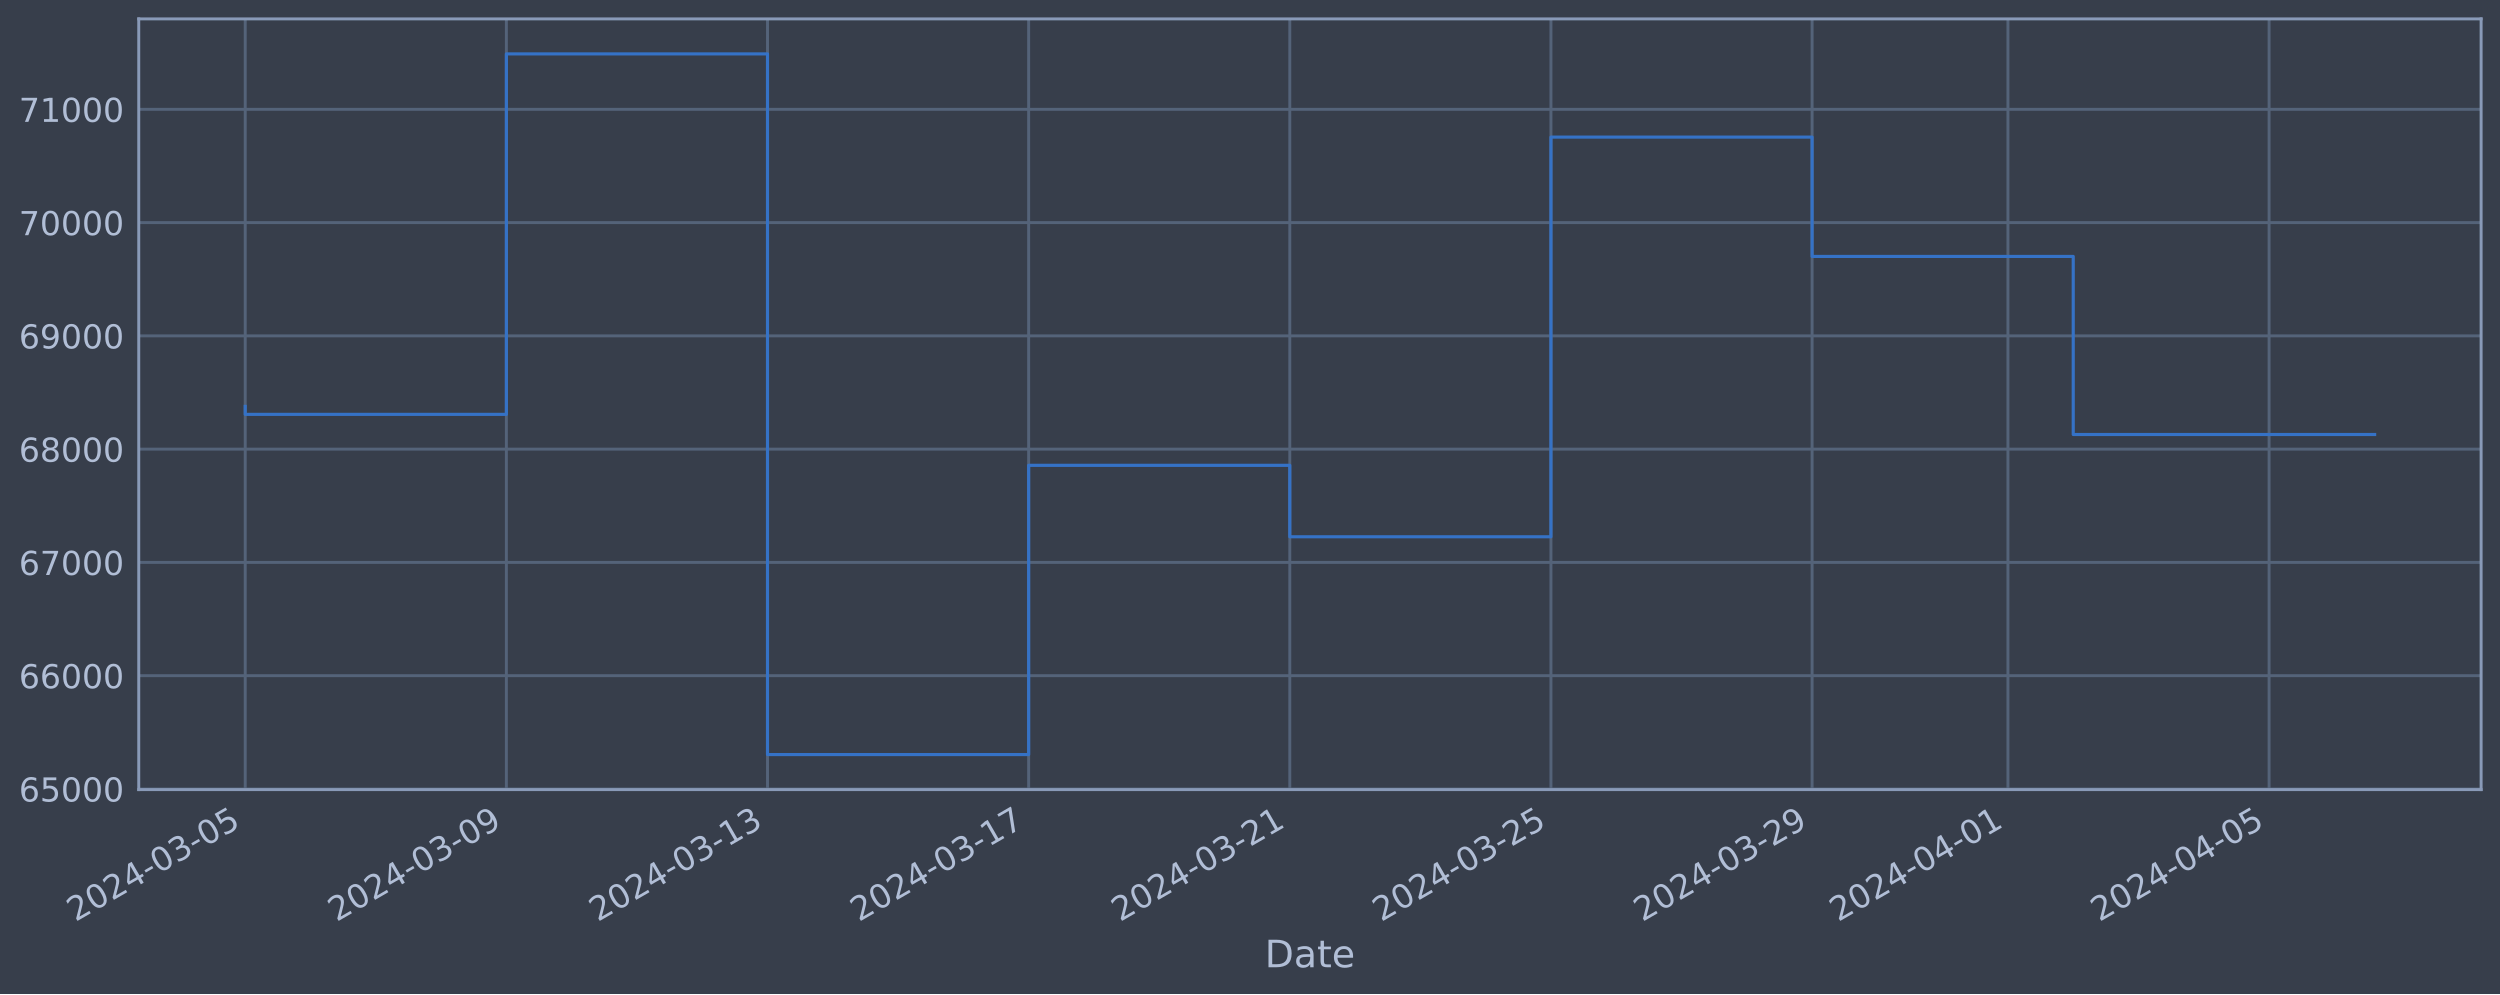
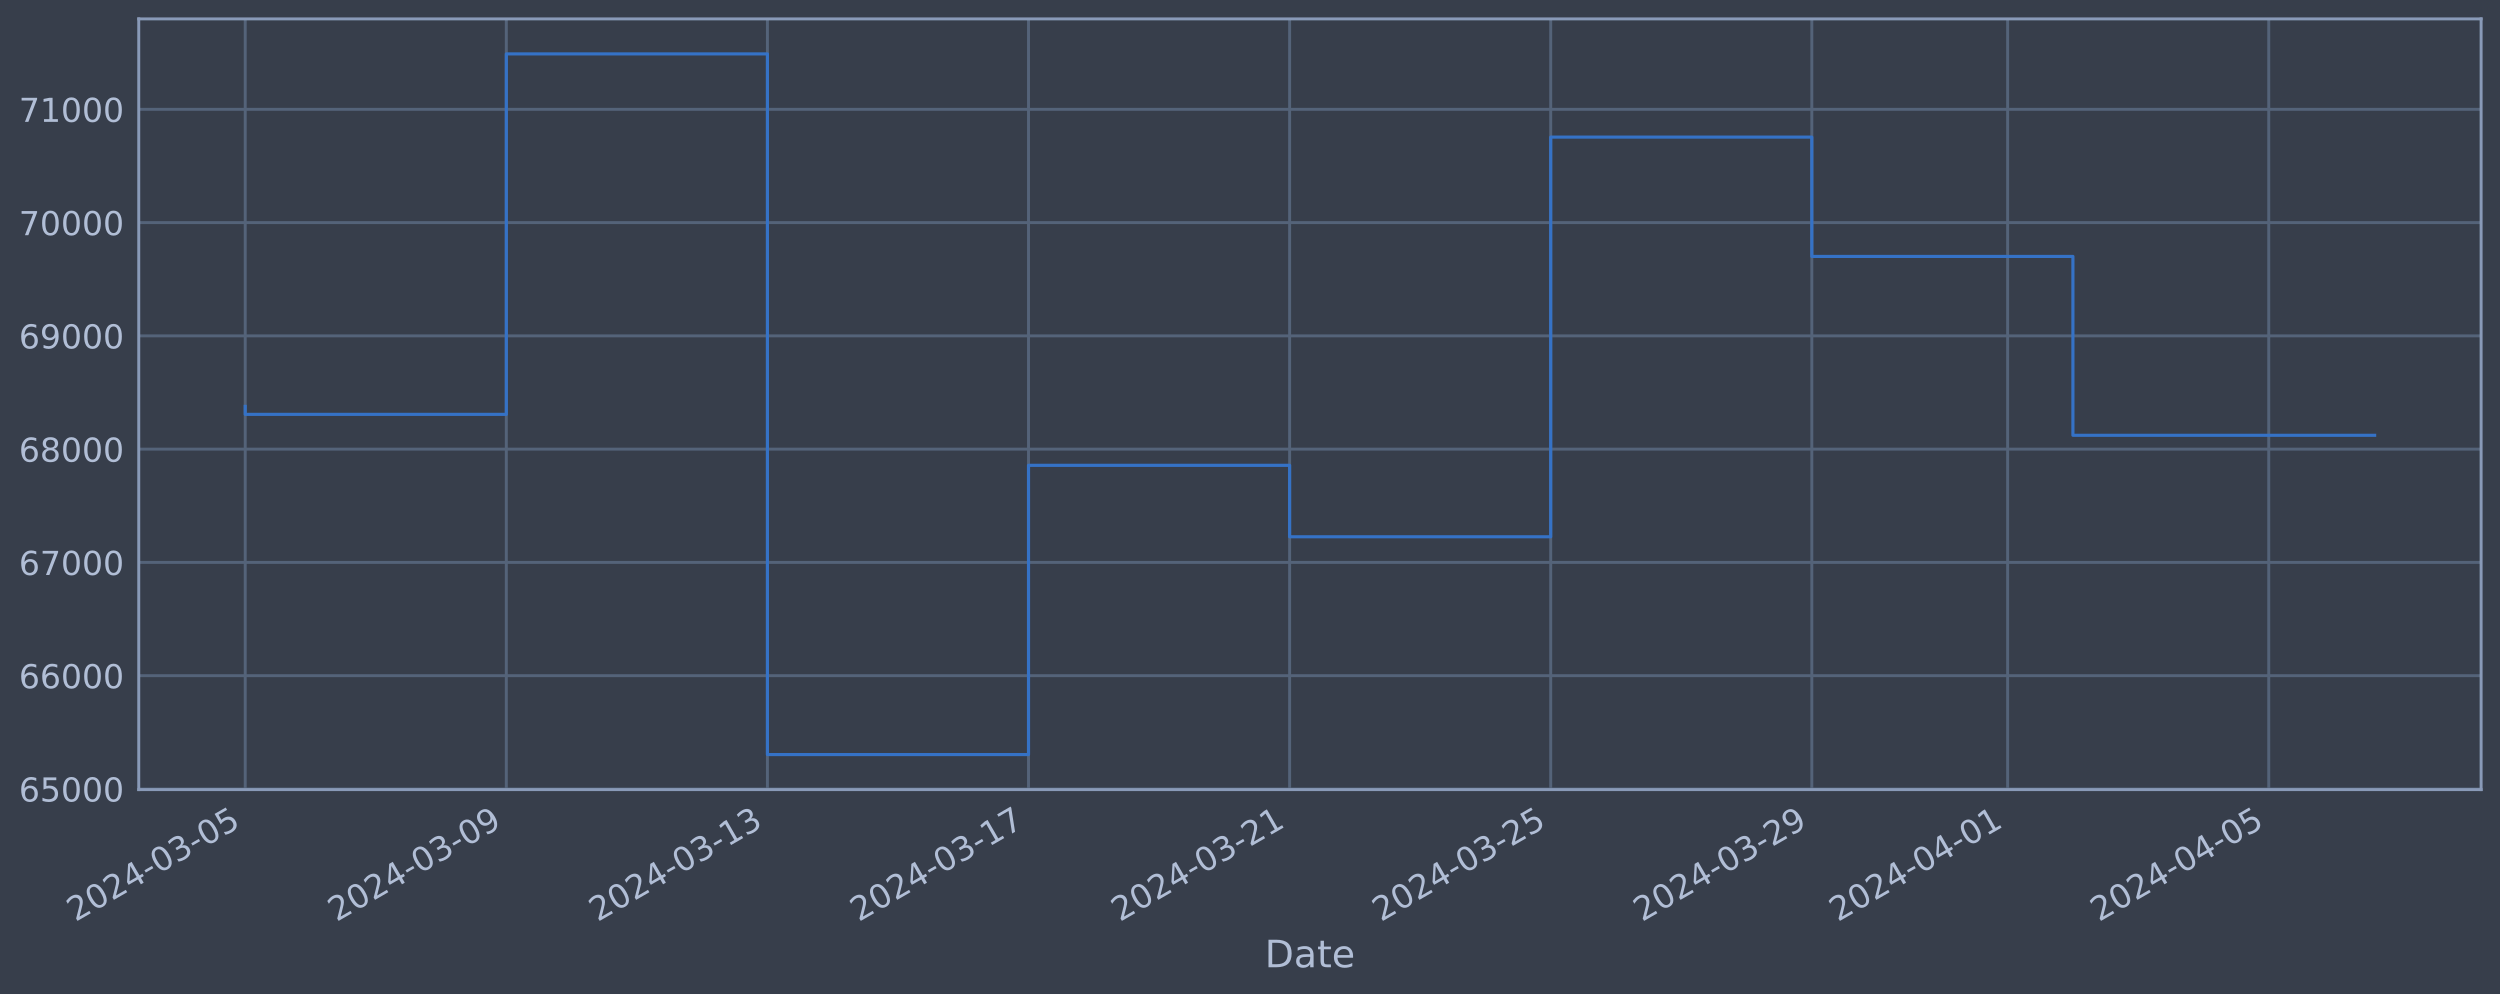
<svg xmlns="http://www.w3.org/2000/svg" xmlns:xlink="http://www.w3.org/1999/xlink" width="952.884pt" height="378.87pt" viewBox="0 0 952.884 378.87" version="1.1">
  <defs>
    <style type="text/css">*{stroke-linejoin: round; stroke-linecap: butt}</style>
  </defs>
  <g id="figure_1">
    <g id="patch_1">
      <path d="M 0 378.87  L 952.884 378.87  L 952.884 0  L 0 0  z " style="fill: #373e4b" />
    </g>
    <g id="axes_1">
      <g id="patch_2">
        <path d="M 52.884 300.96  L 945.684 300.96  L 945.684 7.2  L 52.884 7.2  z " style="fill: #373e4b" />
      </g>
      <g id="matplotlib.axis_1">
        <g id="xtick_1">
          <g id="line2d_1">
-             <path d="M 93.466 300.96  L 93.466 7.2  " clip-path="url(#p3e0e180508)" style="fill: none; stroke: #546379; stroke-width: 1.12; stroke-linecap: square" />
+             <path d="M 93.466 300.96  L 93.466 7.2  " clip-path="url(#p09013c913a)" style="fill: none; stroke: #546379; stroke-width: 1.12; stroke-linecap: square" />
          </g>
          <g id="line2d_2" />
          <g id="text_1">
            <g style="fill: #b1bed6" transform="translate(28.74006 351.4642) rotate(-30) scale(0.126 -0.126)">
              <defs>
                <path id="DejaVuSans-32" d="M 1228 531  L 3431 531  L 3431 0  L 469 0  L 469 531  Q 828 903 1448 1529  Q 2069 2156 2228 2338  Q 2531 2678 2651 2914  Q 2772 3150 2772 3378  Q 2772 3750 2511 3984  Q 2250 4219 1831 4219  Q 1534 4219 1204 4116  Q 875 4013 500 3803  L 500 4441  Q 881 4594 1212 4672  Q 1544 4750 1819 4750  Q 2544 4750 2975 4387  Q 3406 4025 3406 3419  Q 3406 3131 3298 2873  Q 3191 2616 2906 2266  Q 2828 2175 2409 1742  Q 1991 1309 1228 531  z " transform="scale(0.015625)" />
                <path id="DejaVuSans-30" d="M 2034 4250  Q 1547 4250 1301 3770  Q 1056 3291 1056 2328  Q 1056 1369 1301 889  Q 1547 409 2034 409  Q 2525 409 2770 889  Q 3016 1369 3016 2328  Q 3016 3291 2770 3770  Q 2525 4250 2034 4250  z M 2034 4750  Q 2819 4750 3233 4129  Q 3647 3509 3647 2328  Q 3647 1150 3233 529  Q 2819 -91 2034 -91  Q 1250 -91 836 529  Q 422 1150 422 2328  Q 422 3509 836 4129  Q 1250 4750 2034 4750  z " transform="scale(0.015625)" />
                <path id="DejaVuSans-34" d="M 2419 4116  L 825 1625  L 2419 1625  L 2419 4116  z M 2253 4666  L 3047 4666  L 3047 1625  L 3713 1625  L 3713 1100  L 3047 1100  L 3047 0  L 2419 0  L 2419 1100  L 313 1100  L 313 1709  L 2253 4666  z " transform="scale(0.015625)" />
                <path id="DejaVuSans-2d" d="M 313 2009  L 1997 2009  L 1997 1497  L 313 1497  L 313 2009  z " transform="scale(0.015625)" />
                <path id="DejaVuSans-33" d="M 2597 2516  Q 3050 2419 3304 2112  Q 3559 1806 3559 1356  Q 3559 666 3084 287  Q 2609 -91 1734 -91  Q 1441 -91 1130 -33  Q 819 25 488 141  L 488 750  Q 750 597 1062 519  Q 1375 441 1716 441  Q 2309 441 2620 675  Q 2931 909 2931 1356  Q 2931 1769 2642 2001  Q 2353 2234 1838 2234  L 1294 2234  L 1294 2753  L 1863 2753  Q 2328 2753 2575 2939  Q 2822 3125 2822 3475  Q 2822 3834 2567 4026  Q 2313 4219 1838 4219  Q 1578 4219 1281 4162  Q 984 4106 628 3988  L 628 4550  Q 988 4650 1302 4700  Q 1616 4750 1894 4750  Q 2613 4750 3031 4423  Q 3450 4097 3450 3541  Q 3450 3153 3228 2886  Q 3006 2619 2597 2516  z " transform="scale(0.015625)" />
                <path id="DejaVuSans-35" d="M 691 4666  L 3169 4666  L 3169 4134  L 1269 4134  L 1269 2991  Q 1406 3038 1543 3061  Q 1681 3084 1819 3084  Q 2600 3084 3056 2656  Q 3513 2228 3513 1497  Q 3513 744 3044 326  Q 2575 -91 1722 -91  Q 1428 -91 1123 -41  Q 819 9 494 109  L 494 744  Q 775 591 1075 516  Q 1375 441 1709 441  Q 2250 441 2565 725  Q 2881 1009 2881 1497  Q 2881 1984 2565 2268  Q 2250 2553 1709 2553  Q 1456 2553 1204 2497  Q 953 2441 691 2322  L 691 4666  z " transform="scale(0.015625)" />
              </defs>
              <use xlink:href="#DejaVuSans-32" />
              <use xlink:href="#DejaVuSans-30" x="63.623" />
              <use xlink:href="#DejaVuSans-32" x="127.246" />
              <use xlink:href="#DejaVuSans-34" x="190.869" />
              <use xlink:href="#DejaVuSans-2d" x="254.492" />
              <use xlink:href="#DejaVuSans-30" x="290.576" />
              <use xlink:href="#DejaVuSans-33" x="354.199" />
              <use xlink:href="#DejaVuSans-2d" x="417.822" />
              <use xlink:href="#DejaVuSans-30" x="453.906" />
              <use xlink:href="#DejaVuSans-35" x="517.529" />
            </g>
          </g>
        </g>
        <g id="xtick_2">
          <g id="line2d_3">
-             <path d="M 193.002 300.96  L 193.002 7.2  " clip-path="url(#p3e0e180508)" style="fill: none; stroke: #546379; stroke-width: 1.12; stroke-linecap: square" />
+             <path d="M 192.985 300.96  L 192.985 7.2  " clip-path="url(#p09013c913a)" style="fill: none; stroke: #546379; stroke-width: 1.12; stroke-linecap: square" />
          </g>
          <g id="line2d_4" />
          <g id="text_2">
-             <g style="fill: #b1bed6" transform="translate(128.2764 351.4642) rotate(-30) scale(0.126 -0.126)">
+             <g style="fill: #b1bed6" transform="translate(128.2592 351.4642) rotate(-30) scale(0.126 -0.126)">
              <defs>
                <path id="DejaVuSans-39" d="M 703 97  L 703 672  Q 941 559 1184 500  Q 1428 441 1663 441  Q 2288 441 2617 861  Q 2947 1281 2994 2138  Q 2813 1869 2534 1725  Q 2256 1581 1919 1581  Q 1219 1581 811 2004  Q 403 2428 403 3163  Q 403 3881 828 4315  Q 1253 4750 1959 4750  Q 2769 4750 3195 4129  Q 3622 3509 3622 2328  Q 3622 1225 3098 567  Q 2575 -91 1691 -91  Q 1453 -91 1209 -44  Q 966 3 703 97  z M 1959 2075  Q 2384 2075 2632 2365  Q 2881 2656 2881 3163  Q 2881 3666 2632 3958  Q 2384 4250 1959 4250  Q 1534 4250 1286 3958  Q 1038 3666 1038 3163  Q 1038 2656 1286 2365  Q 1534 2075 1959 2075  z " transform="scale(0.015625)" />
              </defs>
              <use xlink:href="#DejaVuSans-32" />
              <use xlink:href="#DejaVuSans-30" x="63.623" />
              <use xlink:href="#DejaVuSans-32" x="127.246" />
              <use xlink:href="#DejaVuSans-34" x="190.869" />
              <use xlink:href="#DejaVuSans-2d" x="254.492" />
              <use xlink:href="#DejaVuSans-30" x="290.576" />
              <use xlink:href="#DejaVuSans-33" x="354.199" />
              <use xlink:href="#DejaVuSans-2d" x="417.822" />
              <use xlink:href="#DejaVuSans-30" x="453.906" />
              <use xlink:href="#DejaVuSans-39" x="517.529" />
            </g>
          </g>
        </g>
        <g id="xtick_3">
          <g id="line2d_5">
-             <path d="M 292.538 300.96  L 292.538 7.2  " clip-path="url(#p3e0e180508)" style="fill: none; stroke: #546379; stroke-width: 1.12; stroke-linecap: square" />
+             <path d="M 292.504 300.96  L 292.504 7.2  " clip-path="url(#p09013c913a)" style="fill: none; stroke: #546379; stroke-width: 1.12; stroke-linecap: square" />
          </g>
          <g id="line2d_6" />
          <g id="text_3">
-             <g style="fill: #b1bed6" transform="translate(227.8126 351.4642) rotate(-30) scale(0.126 -0.126)">
+             <g style="fill: #b1bed6" transform="translate(227.7782 351.4642) rotate(-30) scale(0.126 -0.126)">
              <defs>
                <path id="DejaVuSans-31" d="M 794 531  L 1825 531  L 1825 4091  L 703 3866  L 703 4441  L 1819 4666  L 2450 4666  L 2450 531  L 3481 531  L 3481 0  L 794 0  L 794 531  z " transform="scale(0.015625)" />
              </defs>
              <use xlink:href="#DejaVuSans-32" />
              <use xlink:href="#DejaVuSans-30" x="63.623" />
              <use xlink:href="#DejaVuSans-32" x="127.246" />
              <use xlink:href="#DejaVuSans-34" x="190.869" />
              <use xlink:href="#DejaVuSans-2d" x="254.492" />
              <use xlink:href="#DejaVuSans-30" x="290.576" />
              <use xlink:href="#DejaVuSans-33" x="354.199" />
              <use xlink:href="#DejaVuSans-2d" x="417.822" />
              <use xlink:href="#DejaVuSans-31" x="453.906" />
              <use xlink:href="#DejaVuSans-33" x="517.529" />
            </g>
          </g>
        </g>
        <g id="xtick_4">
          <g id="line2d_7">
-             <path d="M 392.074 300.96  L 392.074 7.2  " clip-path="url(#p3e0e180508)" style="fill: none; stroke: #546379; stroke-width: 1.12; stroke-linecap: square" />
+             <path d="M 392.023 300.96  L 392.023 7.2  " clip-path="url(#p09013c913a)" style="fill: none; stroke: #546379; stroke-width: 1.12; stroke-linecap: square" />
          </g>
          <g id="line2d_8" />
          <g id="text_4">
-             <g style="fill: #b1bed6" transform="translate(327.3489 351.4642) rotate(-30) scale(0.126 -0.126)">
+             <g style="fill: #b1bed6" transform="translate(327.2973 351.4642) rotate(-30) scale(0.126 -0.126)">
              <defs>
                <path id="DejaVuSans-37" d="M 525 4666  L 3525 4666  L 3525 4397  L 1831 0  L 1172 0  L 2766 4134  L 525 4134  L 525 4666  z " transform="scale(0.015625)" />
              </defs>
              <use xlink:href="#DejaVuSans-32" />
              <use xlink:href="#DejaVuSans-30" x="63.623" />
              <use xlink:href="#DejaVuSans-32" x="127.246" />
              <use xlink:href="#DejaVuSans-34" x="190.869" />
              <use xlink:href="#DejaVuSans-2d" x="254.492" />
              <use xlink:href="#DejaVuSans-30" x="290.576" />
              <use xlink:href="#DejaVuSans-33" x="354.199" />
              <use xlink:href="#DejaVuSans-2d" x="417.822" />
              <use xlink:href="#DejaVuSans-31" x="453.906" />
              <use xlink:href="#DejaVuSans-37" x="517.529" />
            </g>
          </g>
        </g>
        <g id="xtick_5">
          <g id="line2d_9">
-             <path d="M 491.611 300.96  L 491.611 7.2  " clip-path="url(#p3e0e180508)" style="fill: none; stroke: #546379; stroke-width: 1.12; stroke-linecap: square" />
+             <path d="M 491.542 300.96  L 491.542 7.2  " clip-path="url(#p09013c913a)" style="fill: none; stroke: #546379; stroke-width: 1.12; stroke-linecap: square" />
          </g>
          <g id="line2d_10" />
          <g id="text_5">
-             <g style="fill: #b1bed6" transform="translate(426.8852 351.4642) rotate(-30) scale(0.126 -0.126)">
+             <g style="fill: #b1bed6" transform="translate(426.8164 351.4642) rotate(-30) scale(0.126 -0.126)">
              <use xlink:href="#DejaVuSans-32" />
              <use xlink:href="#DejaVuSans-30" x="63.623" />
              <use xlink:href="#DejaVuSans-32" x="127.246" />
              <use xlink:href="#DejaVuSans-34" x="190.869" />
              <use xlink:href="#DejaVuSans-2d" x="254.492" />
              <use xlink:href="#DejaVuSans-30" x="290.576" />
              <use xlink:href="#DejaVuSans-33" x="354.199" />
              <use xlink:href="#DejaVuSans-2d" x="417.822" />
              <use xlink:href="#DejaVuSans-32" x="453.906" />
              <use xlink:href="#DejaVuSans-31" x="517.529" />
            </g>
          </g>
        </g>
        <g id="xtick_6">
          <g id="line2d_11">
-             <path d="M 591.147 300.96  L 591.147 7.2  " clip-path="url(#p3e0e180508)" style="fill: none; stroke: #546379; stroke-width: 1.12; stroke-linecap: square" />
+             <path d="M 591.061 300.96  L 591.061 7.2  " clip-path="url(#p09013c913a)" style="fill: none; stroke: #546379; stroke-width: 1.12; stroke-linecap: square" />
          </g>
          <g id="line2d_12" />
          <g id="text_6">
-             <g style="fill: #b1bed6" transform="translate(526.4215 351.4642) rotate(-30) scale(0.126 -0.126)">
+             <g style="fill: #b1bed6" transform="translate(526.3355 351.4642) rotate(-30) scale(0.126 -0.126)">
              <use xlink:href="#DejaVuSans-32" />
              <use xlink:href="#DejaVuSans-30" x="63.623" />
              <use xlink:href="#DejaVuSans-32" x="127.246" />
              <use xlink:href="#DejaVuSans-34" x="190.869" />
              <use xlink:href="#DejaVuSans-2d" x="254.492" />
              <use xlink:href="#DejaVuSans-30" x="290.576" />
              <use xlink:href="#DejaVuSans-33" x="354.199" />
              <use xlink:href="#DejaVuSans-2d" x="417.822" />
              <use xlink:href="#DejaVuSans-32" x="453.906" />
              <use xlink:href="#DejaVuSans-35" x="517.529" />
            </g>
          </g>
        </g>
        <g id="xtick_7">
          <g id="line2d_13">
-             <path d="M 690.683 300.96  L 690.683 7.2  " clip-path="url(#p3e0e180508)" style="fill: none; stroke: #546379; stroke-width: 1.12; stroke-linecap: square" />
+             <path d="M 690.58 300.96  L 690.58 7.2  " clip-path="url(#p09013c913a)" style="fill: none; stroke: #546379; stroke-width: 1.12; stroke-linecap: square" />
          </g>
          <g id="line2d_14" />
          <g id="text_7">
-             <g style="fill: #b1bed6" transform="translate(625.9578 351.4642) rotate(-30) scale(0.126 -0.126)">
+             <g style="fill: #b1bed6" transform="translate(625.8546 351.4642) rotate(-30) scale(0.126 -0.126)">
              <use xlink:href="#DejaVuSans-32" />
              <use xlink:href="#DejaVuSans-30" x="63.623" />
              <use xlink:href="#DejaVuSans-32" x="127.246" />
              <use xlink:href="#DejaVuSans-34" x="190.869" />
              <use xlink:href="#DejaVuSans-2d" x="254.492" />
              <use xlink:href="#DejaVuSans-30" x="290.576" />
              <use xlink:href="#DejaVuSans-33" x="354.199" />
              <use xlink:href="#DejaVuSans-2d" x="417.822" />
              <use xlink:href="#DejaVuSans-32" x="453.906" />
              <use xlink:href="#DejaVuSans-39" x="517.529" />
            </g>
          </g>
        </g>
        <g id="xtick_8">
          <g id="line2d_15">
-             <path d="M 765.336 300.96  L 765.336 7.2  " clip-path="url(#p3e0e180508)" style="fill: none; stroke: #546379; stroke-width: 1.12; stroke-linecap: square" />
+             <path d="M 765.219 300.96  L 765.219 7.2  " clip-path="url(#p09013c913a)" style="fill: none; stroke: #546379; stroke-width: 1.12; stroke-linecap: square" />
          </g>
          <g id="line2d_16" />
          <g id="text_8">
-             <g style="fill: #b1bed6" transform="translate(700.61 351.4642) rotate(-30) scale(0.126 -0.126)">
+             <g style="fill: #b1bed6" transform="translate(700.4939 351.4642) rotate(-30) scale(0.126 -0.126)">
              <use xlink:href="#DejaVuSans-32" />
              <use xlink:href="#DejaVuSans-30" x="63.623" />
              <use xlink:href="#DejaVuSans-32" x="127.246" />
              <use xlink:href="#DejaVuSans-34" x="190.869" />
              <use xlink:href="#DejaVuSans-2d" x="254.492" />
              <use xlink:href="#DejaVuSans-30" x="290.576" />
              <use xlink:href="#DejaVuSans-34" x="354.199" />
              <use xlink:href="#DejaVuSans-2d" x="417.822" />
              <use xlink:href="#DejaVuSans-30" x="453.906" />
              <use xlink:href="#DejaVuSans-31" x="517.529" />
            </g>
          </g>
        </g>
        <g id="xtick_9">
          <g id="line2d_17">
-             <path d="M 864.872 300.96  L 864.872 7.2  " clip-path="url(#p3e0e180508)" style="fill: none; stroke: #546379; stroke-width: 1.12; stroke-linecap: square" />
+             <path d="M 864.739 300.96  L 864.739 7.2  " clip-path="url(#p09013c913a)" style="fill: none; stroke: #546379; stroke-width: 1.12; stroke-linecap: square" />
          </g>
          <g id="line2d_18" />
          <g id="text_9">
-             <g style="fill: #b1bed6" transform="translate(800.1463 351.4642) rotate(-30) scale(0.126 -0.126)">
+             <g style="fill: #b1bed6" transform="translate(800.013 351.4642) rotate(-30) scale(0.126 -0.126)">
              <use xlink:href="#DejaVuSans-32" />
              <use xlink:href="#DejaVuSans-30" x="63.623" />
              <use xlink:href="#DejaVuSans-32" x="127.246" />
              <use xlink:href="#DejaVuSans-34" x="190.869" />
              <use xlink:href="#DejaVuSans-2d" x="254.492" />
              <use xlink:href="#DejaVuSans-30" x="290.576" />
              <use xlink:href="#DejaVuSans-34" x="354.199" />
              <use xlink:href="#DejaVuSans-2d" x="417.822" />
              <use xlink:href="#DejaVuSans-30" x="453.906" />
              <use xlink:href="#DejaVuSans-35" x="517.529" />
            </g>
          </g>
        </g>
        <g id="text_10">
          <g style="fill: #b1bed6" transform="translate(482.0746 368.6753) scale(0.144 -0.144)">
            <defs>
              <path id="DejaVuSans-44" d="M 1259 4147  L 1259 519  L 2022 519  Q 2988 519 3436 956  Q 3884 1394 3884 2338  Q 3884 3275 3436 3711  Q 2988 4147 2022 4147  L 1259 4147  z M 628 4666  L 1925 4666  Q 3281 4666 3915 4102  Q 4550 3538 4550 2338  Q 4550 1131 3912 565  Q 3275 0 1925 0  L 628 0  L 628 4666  z " transform="scale(0.015625)" />
              <path id="DejaVuSans-61" d="M 2194 1759  Q 1497 1759 1228 1600  Q 959 1441 959 1056  Q 959 750 1161 570  Q 1363 391 1709 391  Q 2188 391 2477 730  Q 2766 1069 2766 1631  L 2766 1759  L 2194 1759  z M 3341 1997  L 3341 0  L 2766 0  L 2766 531  Q 2569 213 2275 61  Q 1981 -91 1556 -91  Q 1019 -91 701 211  Q 384 513 384 1019  Q 384 1609 779 1909  Q 1175 2209 1959 2209  L 2766 2209  L 2766 2266  Q 2766 2663 2505 2880  Q 2244 3097 1772 3097  Q 1472 3097 1187 3025  Q 903 2953 641 2809  L 641 3341  Q 956 3463 1253 3523  Q 1550 3584 1831 3584  Q 2591 3584 2966 3190  Q 3341 2797 3341 1997  z " transform="scale(0.015625)" />
              <path id="DejaVuSans-74" d="M 1172 4494  L 1172 3500  L 2356 3500  L 2356 3053  L 1172 3053  L 1172 1153  Q 1172 725 1289 603  Q 1406 481 1766 481  L 2356 481  L 2356 0  L 1766 0  Q 1100 0 847 248  Q 594 497 594 1153  L 594 3053  L 172 3053  L 172 3500  L 594 3500  L 594 4494  L 1172 4494  z " transform="scale(0.015625)" />
              <path id="DejaVuSans-65" d="M 3597 1894  L 3597 1613  L 953 1613  Q 991 1019 1311 708  Q 1631 397 2203 397  Q 2534 397 2845 478  Q 3156 559 3463 722  L 3463 178  Q 3153 47 2828 -22  Q 2503 -91 2169 -91  Q 1331 -91 842 396  Q 353 884 353 1716  Q 353 2575 817 3079  Q 1281 3584 2069 3584  Q 2775 3584 3186 3129  Q 3597 2675 3597 1894  z M 3022 2063  Q 3016 2534 2758 2815  Q 2500 3097 2075 3097  Q 1594 3097 1305 2825  Q 1016 2553 972 2059  L 3022 2063  z " transform="scale(0.015625)" />
            </defs>
            <use xlink:href="#DejaVuSans-44" />
            <use xlink:href="#DejaVuSans-61" x="77.002" />
            <use xlink:href="#DejaVuSans-74" x="138.281" />
            <use xlink:href="#DejaVuSans-65" x="177.49" />
          </g>
        </g>
      </g>
      <g id="matplotlib.axis_2">
        <g id="ytick_1">
          <g id="line2d_19">
-             <path d="M 52.884 300.718  L 945.684 300.718  " clip-path="url(#p3e0e180508)" style="fill: none; stroke: #546379; stroke-width: 1.12; stroke-linecap: square" />
+             <path d="M 52.884 300.718  L 945.684 300.718  " clip-path="url(#p09013c913a)" style="fill: none; stroke: #546379; stroke-width: 1.12; stroke-linecap: square" />
          </g>
          <g id="line2d_20" />
          <g id="text_11">
            <g style="fill: #b1bed6" transform="translate(7.2 305.5049) scale(0.126 -0.126)">
              <defs>
                <path id="DejaVuSans-36" d="M 2113 2584  Q 1688 2584 1439 2293  Q 1191 2003 1191 1497  Q 1191 994 1439 701  Q 1688 409 2113 409  Q 2538 409 2786 701  Q 3034 994 3034 1497  Q 3034 2003 2786 2293  Q 2538 2584 2113 2584  z M 3366 4563  L 3366 3988  Q 3128 4100 2886 4159  Q 2644 4219 2406 4219  Q 1781 4219 1451 3797  Q 1122 3375 1075 2522  Q 1259 2794 1537 2939  Q 1816 3084 2150 3084  Q 2853 3084 3261 2657  Q 3669 2231 3669 1497  Q 3669 778 3244 343  Q 2819 -91 2113 -91  Q 1303 -91 875 529  Q 447 1150 447 2328  Q 447 3434 972 4092  Q 1497 4750 2381 4750  Q 2619 4750 2861 4703  Q 3103 4656 3366 4563  z " transform="scale(0.015625)" />
              </defs>
              <use xlink:href="#DejaVuSans-36" />
              <use xlink:href="#DejaVuSans-35" x="63.623" />
              <use xlink:href="#DejaVuSans-30" x="127.246" />
              <use xlink:href="#DejaVuSans-30" x="190.869" />
              <use xlink:href="#DejaVuSans-30" x="254.492" />
            </g>
          </g>
        </g>
        <g id="ytick_2">
          <g id="line2d_21">
-             <path d="M 52.884 257.544  L 945.684 257.544  " clip-path="url(#p3e0e180508)" style="fill: none; stroke: #546379; stroke-width: 1.12; stroke-linecap: square" />
+             <path d="M 52.884 257.544  L 945.684 257.544  " clip-path="url(#p09013c913a)" style="fill: none; stroke: #546379; stroke-width: 1.12; stroke-linecap: square" />
          </g>
          <g id="line2d_22" />
          <g id="text_12">
            <g style="fill: #b1bed6" transform="translate(7.2 262.331) scale(0.126 -0.126)">
              <use xlink:href="#DejaVuSans-36" />
              <use xlink:href="#DejaVuSans-36" x="63.623" />
              <use xlink:href="#DejaVuSans-30" x="127.246" />
              <use xlink:href="#DejaVuSans-30" x="190.869" />
              <use xlink:href="#DejaVuSans-30" x="254.492" />
            </g>
          </g>
        </g>
        <g id="ytick_3">
          <g id="line2d_23">
-             <path d="M 52.884 214.37  L 945.684 214.37  " clip-path="url(#p3e0e180508)" style="fill: none; stroke: #546379; stroke-width: 1.12; stroke-linecap: square" />
+             <path d="M 52.884 214.37  L 945.684 214.37  " clip-path="url(#p09013c913a)" style="fill: none; stroke: #546379; stroke-width: 1.12; stroke-linecap: square" />
          </g>
          <g id="line2d_24" />
          <g id="text_13">
            <g style="fill: #b1bed6" transform="translate(7.2 219.157) scale(0.126 -0.126)">
              <use xlink:href="#DejaVuSans-36" />
              <use xlink:href="#DejaVuSans-37" x="63.623" />
              <use xlink:href="#DejaVuSans-30" x="127.246" />
              <use xlink:href="#DejaVuSans-30" x="190.869" />
              <use xlink:href="#DejaVuSans-30" x="254.492" />
            </g>
          </g>
        </g>
        <g id="ytick_4">
          <g id="line2d_25">
-             <path d="M 52.884 171.196  L 945.684 171.196  " clip-path="url(#p3e0e180508)" style="fill: none; stroke: #546379; stroke-width: 1.12; stroke-linecap: square" />
+             <path d="M 52.884 171.196  L 945.684 171.196  " clip-path="url(#p09013c913a)" style="fill: none; stroke: #546379; stroke-width: 1.12; stroke-linecap: square" />
          </g>
          <g id="line2d_26" />
          <g id="text_14">
            <g style="fill: #b1bed6" transform="translate(7.2 175.9831) scale(0.126 -0.126)">
              <defs>
                <path id="DejaVuSans-38" d="M 2034 2216  Q 1584 2216 1326 1975  Q 1069 1734 1069 1313  Q 1069 891 1326 650  Q 1584 409 2034 409  Q 2484 409 2743 651  Q 3003 894 3003 1313  Q 3003 1734 2745 1975  Q 2488 2216 2034 2216  z M 1403 2484  Q 997 2584 770 2862  Q 544 3141 544 3541  Q 544 4100 942 4425  Q 1341 4750 2034 4750  Q 2731 4750 3128 4425  Q 3525 4100 3525 3541  Q 3525 3141 3298 2862  Q 3072 2584 2669 2484  Q 3125 2378 3379 2068  Q 3634 1759 3634 1313  Q 3634 634 3220 271  Q 2806 -91 2034 -91  Q 1263 -91 848 271  Q 434 634 434 1313  Q 434 1759 690 2068  Q 947 2378 1403 2484  z M 1172 3481  Q 1172 3119 1398 2916  Q 1625 2713 2034 2713  Q 2441 2713 2670 2916  Q 2900 3119 2900 3481  Q 2900 3844 2670 4047  Q 2441 4250 2034 4250  Q 1625 4250 1398 4047  Q 1172 3844 1172 3481  z " transform="scale(0.015625)" />
              </defs>
              <use xlink:href="#DejaVuSans-36" />
              <use xlink:href="#DejaVuSans-38" x="63.623" />
              <use xlink:href="#DejaVuSans-30" x="127.246" />
              <use xlink:href="#DejaVuSans-30" x="190.869" />
              <use xlink:href="#DejaVuSans-30" x="254.492" />
            </g>
          </g>
        </g>
        <g id="ytick_5">
          <g id="line2d_27">
-             <path d="M 52.884 128.022  L 945.684 128.022  " clip-path="url(#p3e0e180508)" style="fill: none; stroke: #546379; stroke-width: 1.12; stroke-linecap: square" />
+             <path d="M 52.884 128.022  L 945.684 128.022  " clip-path="url(#p09013c913a)" style="fill: none; stroke: #546379; stroke-width: 1.12; stroke-linecap: square" />
          </g>
          <g id="line2d_28" />
          <g id="text_15">
            <g style="fill: #b1bed6" transform="translate(7.2 132.8092) scale(0.126 -0.126)">
              <use xlink:href="#DejaVuSans-36" />
              <use xlink:href="#DejaVuSans-39" x="63.623" />
              <use xlink:href="#DejaVuSans-30" x="127.246" />
              <use xlink:href="#DejaVuSans-30" x="190.869" />
              <use xlink:href="#DejaVuSans-30" x="254.492" />
            </g>
          </g>
        </g>
        <g id="ytick_6">
          <g id="line2d_29">
-             <path d="M 52.884 84.848  L 945.684 84.848  " clip-path="url(#p3e0e180508)" style="fill: none; stroke: #546379; stroke-width: 1.12; stroke-linecap: square" />
+             <path d="M 52.884 84.848  L 945.684 84.848  " clip-path="url(#p09013c913a)" style="fill: none; stroke: #546379; stroke-width: 1.12; stroke-linecap: square" />
          </g>
          <g id="line2d_30" />
          <g id="text_16">
            <g style="fill: #b1bed6" transform="translate(7.2 89.63523) scale(0.126 -0.126)">
              <use xlink:href="#DejaVuSans-37" />
              <use xlink:href="#DejaVuSans-30" x="63.623" />
              <use xlink:href="#DejaVuSans-30" x="127.246" />
              <use xlink:href="#DejaVuSans-30" x="190.869" />
              <use xlink:href="#DejaVuSans-30" x="254.492" />
            </g>
          </g>
        </g>
        <g id="ytick_7">
          <g id="line2d_31">
-             <path d="M 52.884 41.674  L 945.684 41.674  " clip-path="url(#p3e0e180508)" style="fill: none; stroke: #546379; stroke-width: 1.12; stroke-linecap: square" />
+             <path d="M 52.884 41.674  L 945.684 41.674  " clip-path="url(#p09013c913a)" style="fill: none; stroke: #546379; stroke-width: 1.12; stroke-linecap: square" />
          </g>
          <g id="line2d_32" />
          <g id="text_17">
            <g style="fill: #b1bed6" transform="translate(7.2 46.4613) scale(0.126 -0.126)">
              <use xlink:href="#DejaVuSans-37" />
              <use xlink:href="#DejaVuSans-31" x="63.623" />
              <use xlink:href="#DejaVuSans-30" x="127.246" />
              <use xlink:href="#DejaVuSans-30" x="190.869" />
              <use xlink:href="#DejaVuSans-30" x="254.492" />
            </g>
          </g>
        </g>
      </g>
      <g id="line2d_33">
-         <path d="M 93.466 154.891  L 93.466 157.946  L 193.002 157.946  L 193.002 20.553  L 292.538 20.553  L 292.538 287.607  L 392.074 287.607  L 392.074 177.362  L 491.611 177.362  L 491.611 204.598  L 591.147 204.598  L 591.147 52.265  L 690.683 52.265  L 690.683 97.744  L 790.22 97.744  L 790.22 165.611  L 905.102 165.611  " clip-path="url(#p3e0e180508)" style="fill: none; stroke: #3572c6; stroke-width: 1.2; stroke-linecap: square" />
+         <path d="M 93.466 154.891  L 93.466 157.946  L 192.985 157.946  L 192.985 20.553  L 292.504 20.553  L 292.504 287.607  L 392.023 287.607  L 392.023 177.362  L 491.542 177.362  L 491.542 204.598  L 591.061 204.598  L 591.061 52.265  L 690.58 52.265  L 690.58 97.744  L 790.099 97.744  L 790.099 165.907  L 905.102 165.907  " clip-path="url(#p09013c913a)" style="fill: none; stroke: #3572c6; stroke-width: 1.2; stroke-linecap: square" />
      </g>
      <g id="patch_3">
        <path d="M 52.884 300.96  L 52.884 7.2  " style="fill: none; stroke: #899ab8; stroke-width: 1.12; stroke-linejoin: miter; stroke-linecap: square" />
      </g>
      <g id="patch_4">
        <path d="M 945.684 300.96  L 945.684 7.2  " style="fill: none; stroke: #899ab8; stroke-width: 1.12; stroke-linejoin: miter; stroke-linecap: square" />
      </g>
      <g id="patch_5">
        <path d="M 52.884 300.96  L 945.684 300.96  " style="fill: none; stroke: #899ab8; stroke-width: 1.12; stroke-linejoin: miter; stroke-linecap: square" />
      </g>
      <g id="patch_6">
        <path d="M 52.884 7.2  L 945.684 7.2  " style="fill: none; stroke: #899ab8; stroke-width: 1.12; stroke-linejoin: miter; stroke-linecap: square" />
      </g>
    </g>
  </g>
  <defs>
-     <clipPath id="p3e0e180508">
+     <clipPath id="p09013c913a">
      <rect x="52.884" y="7.2" width="892.8" height="293.76" />
    </clipPath>
  </defs>
</svg>
